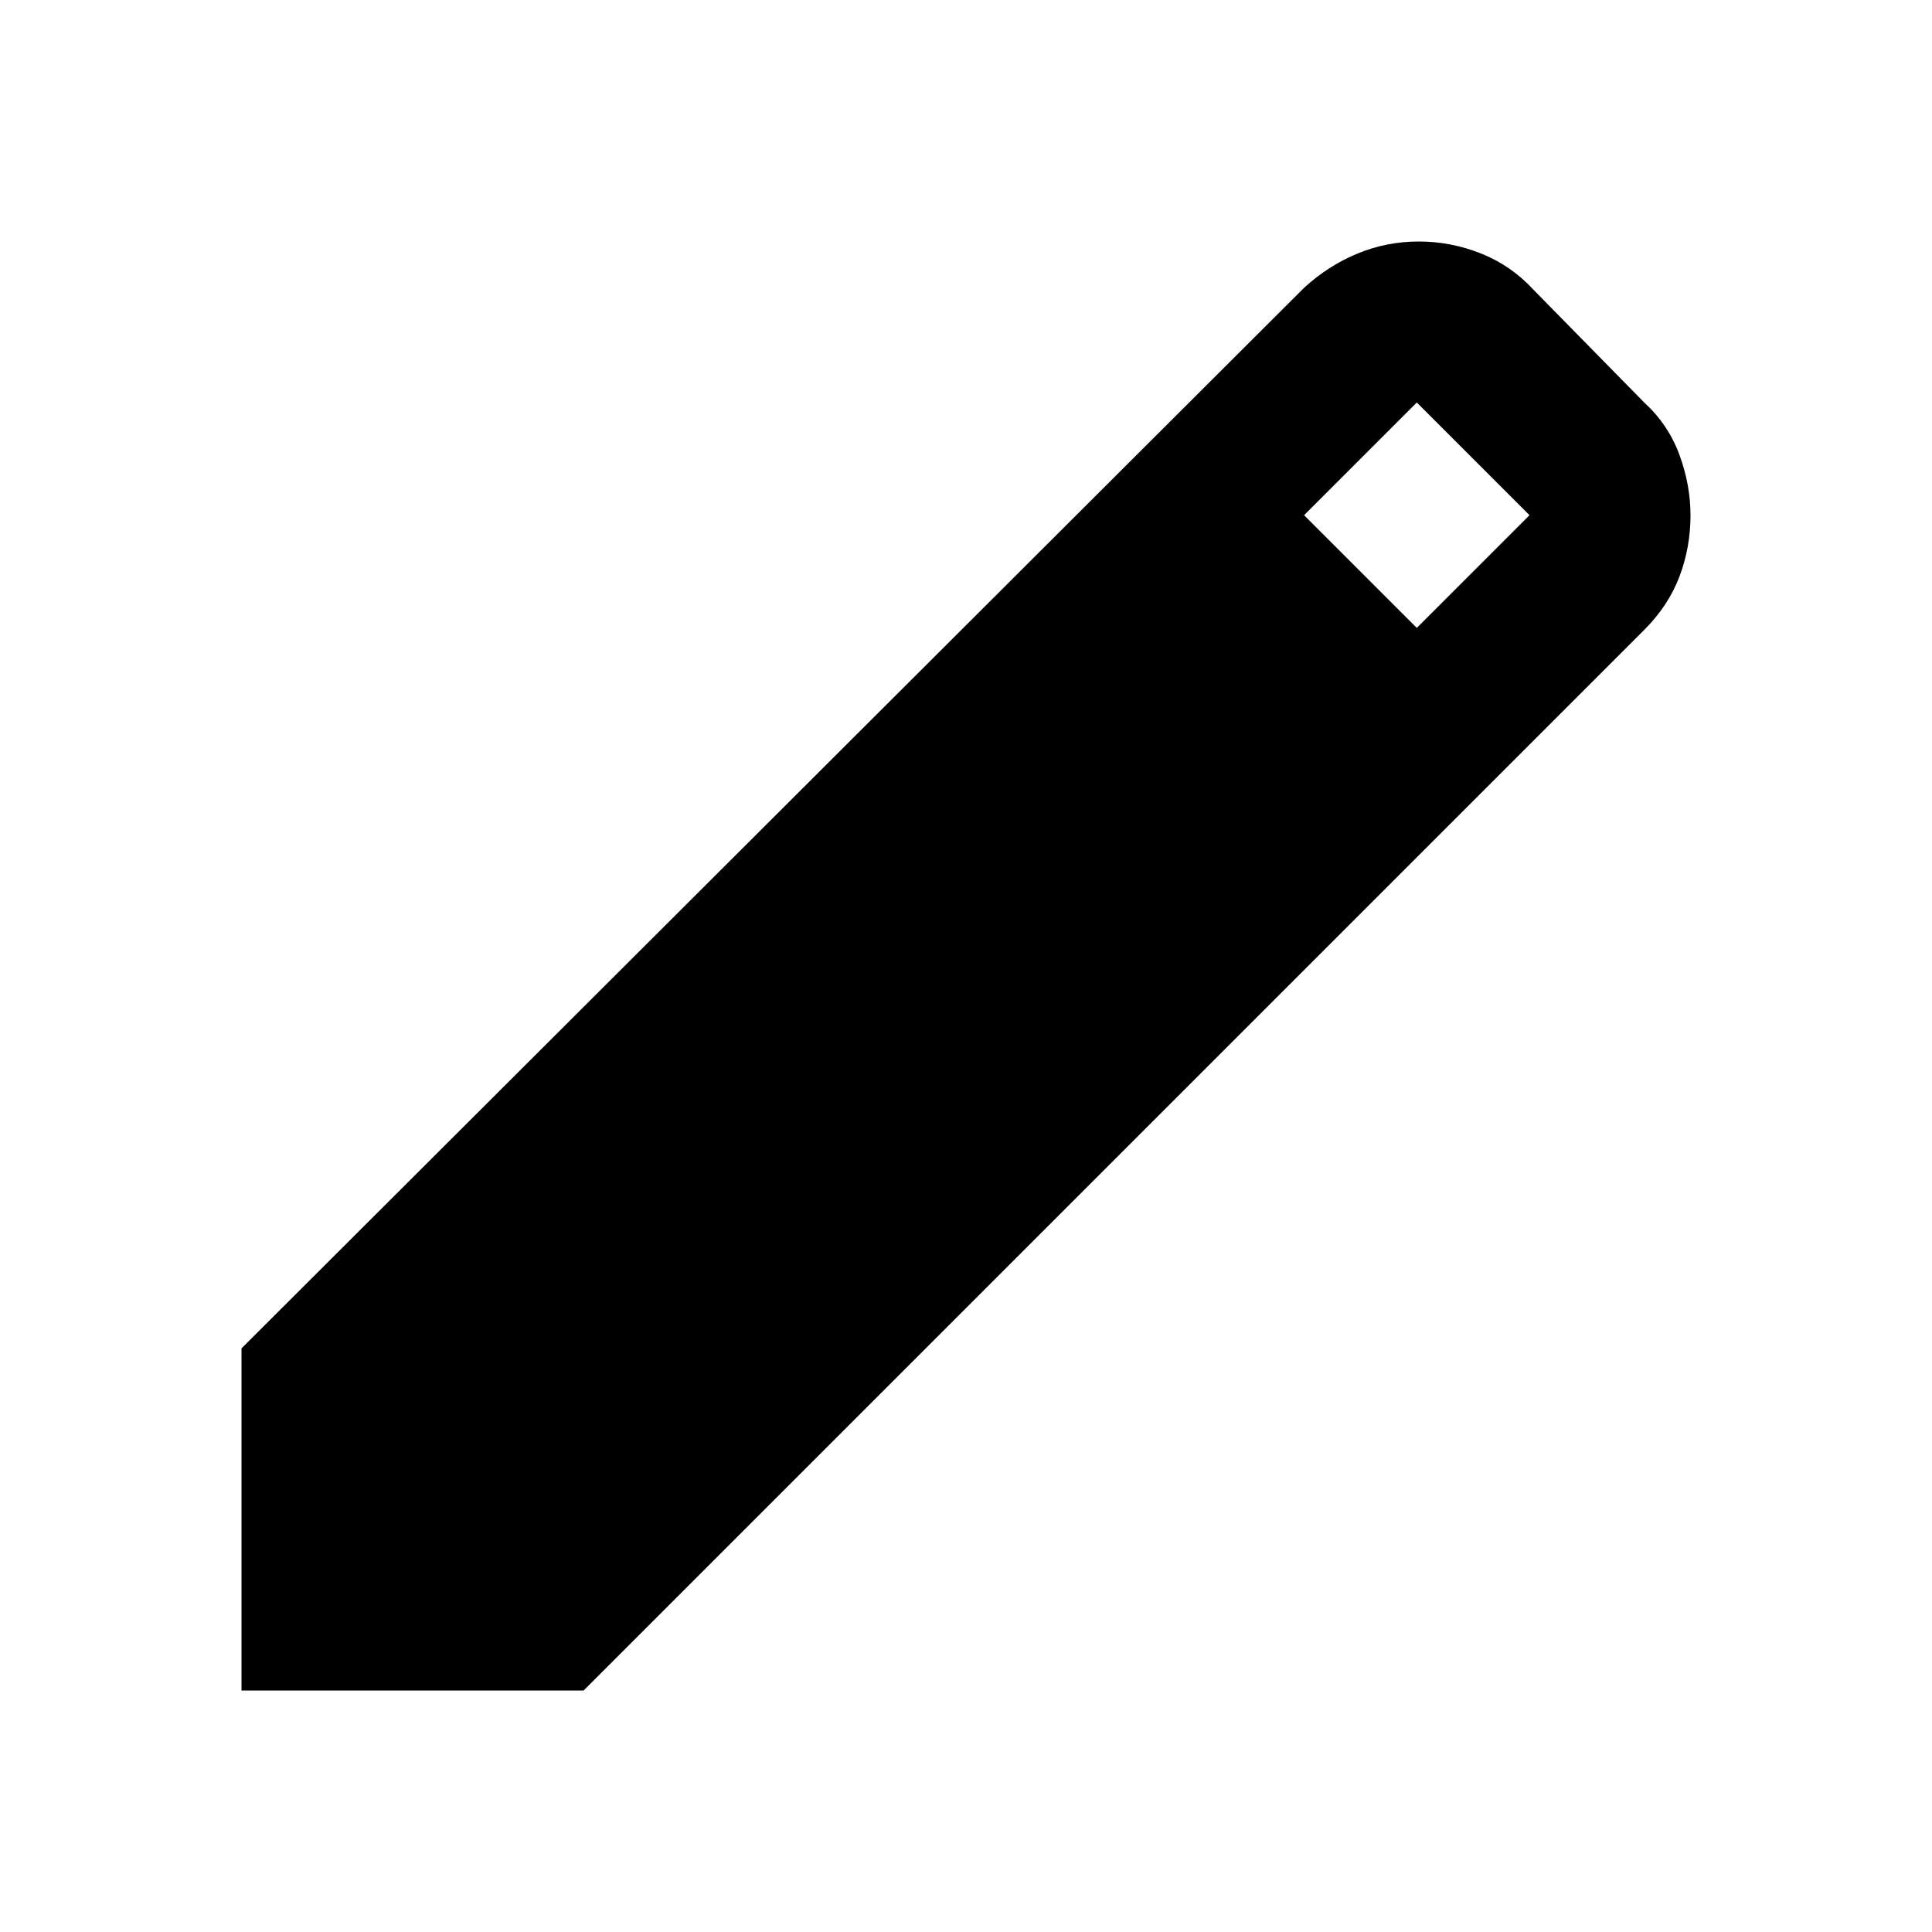
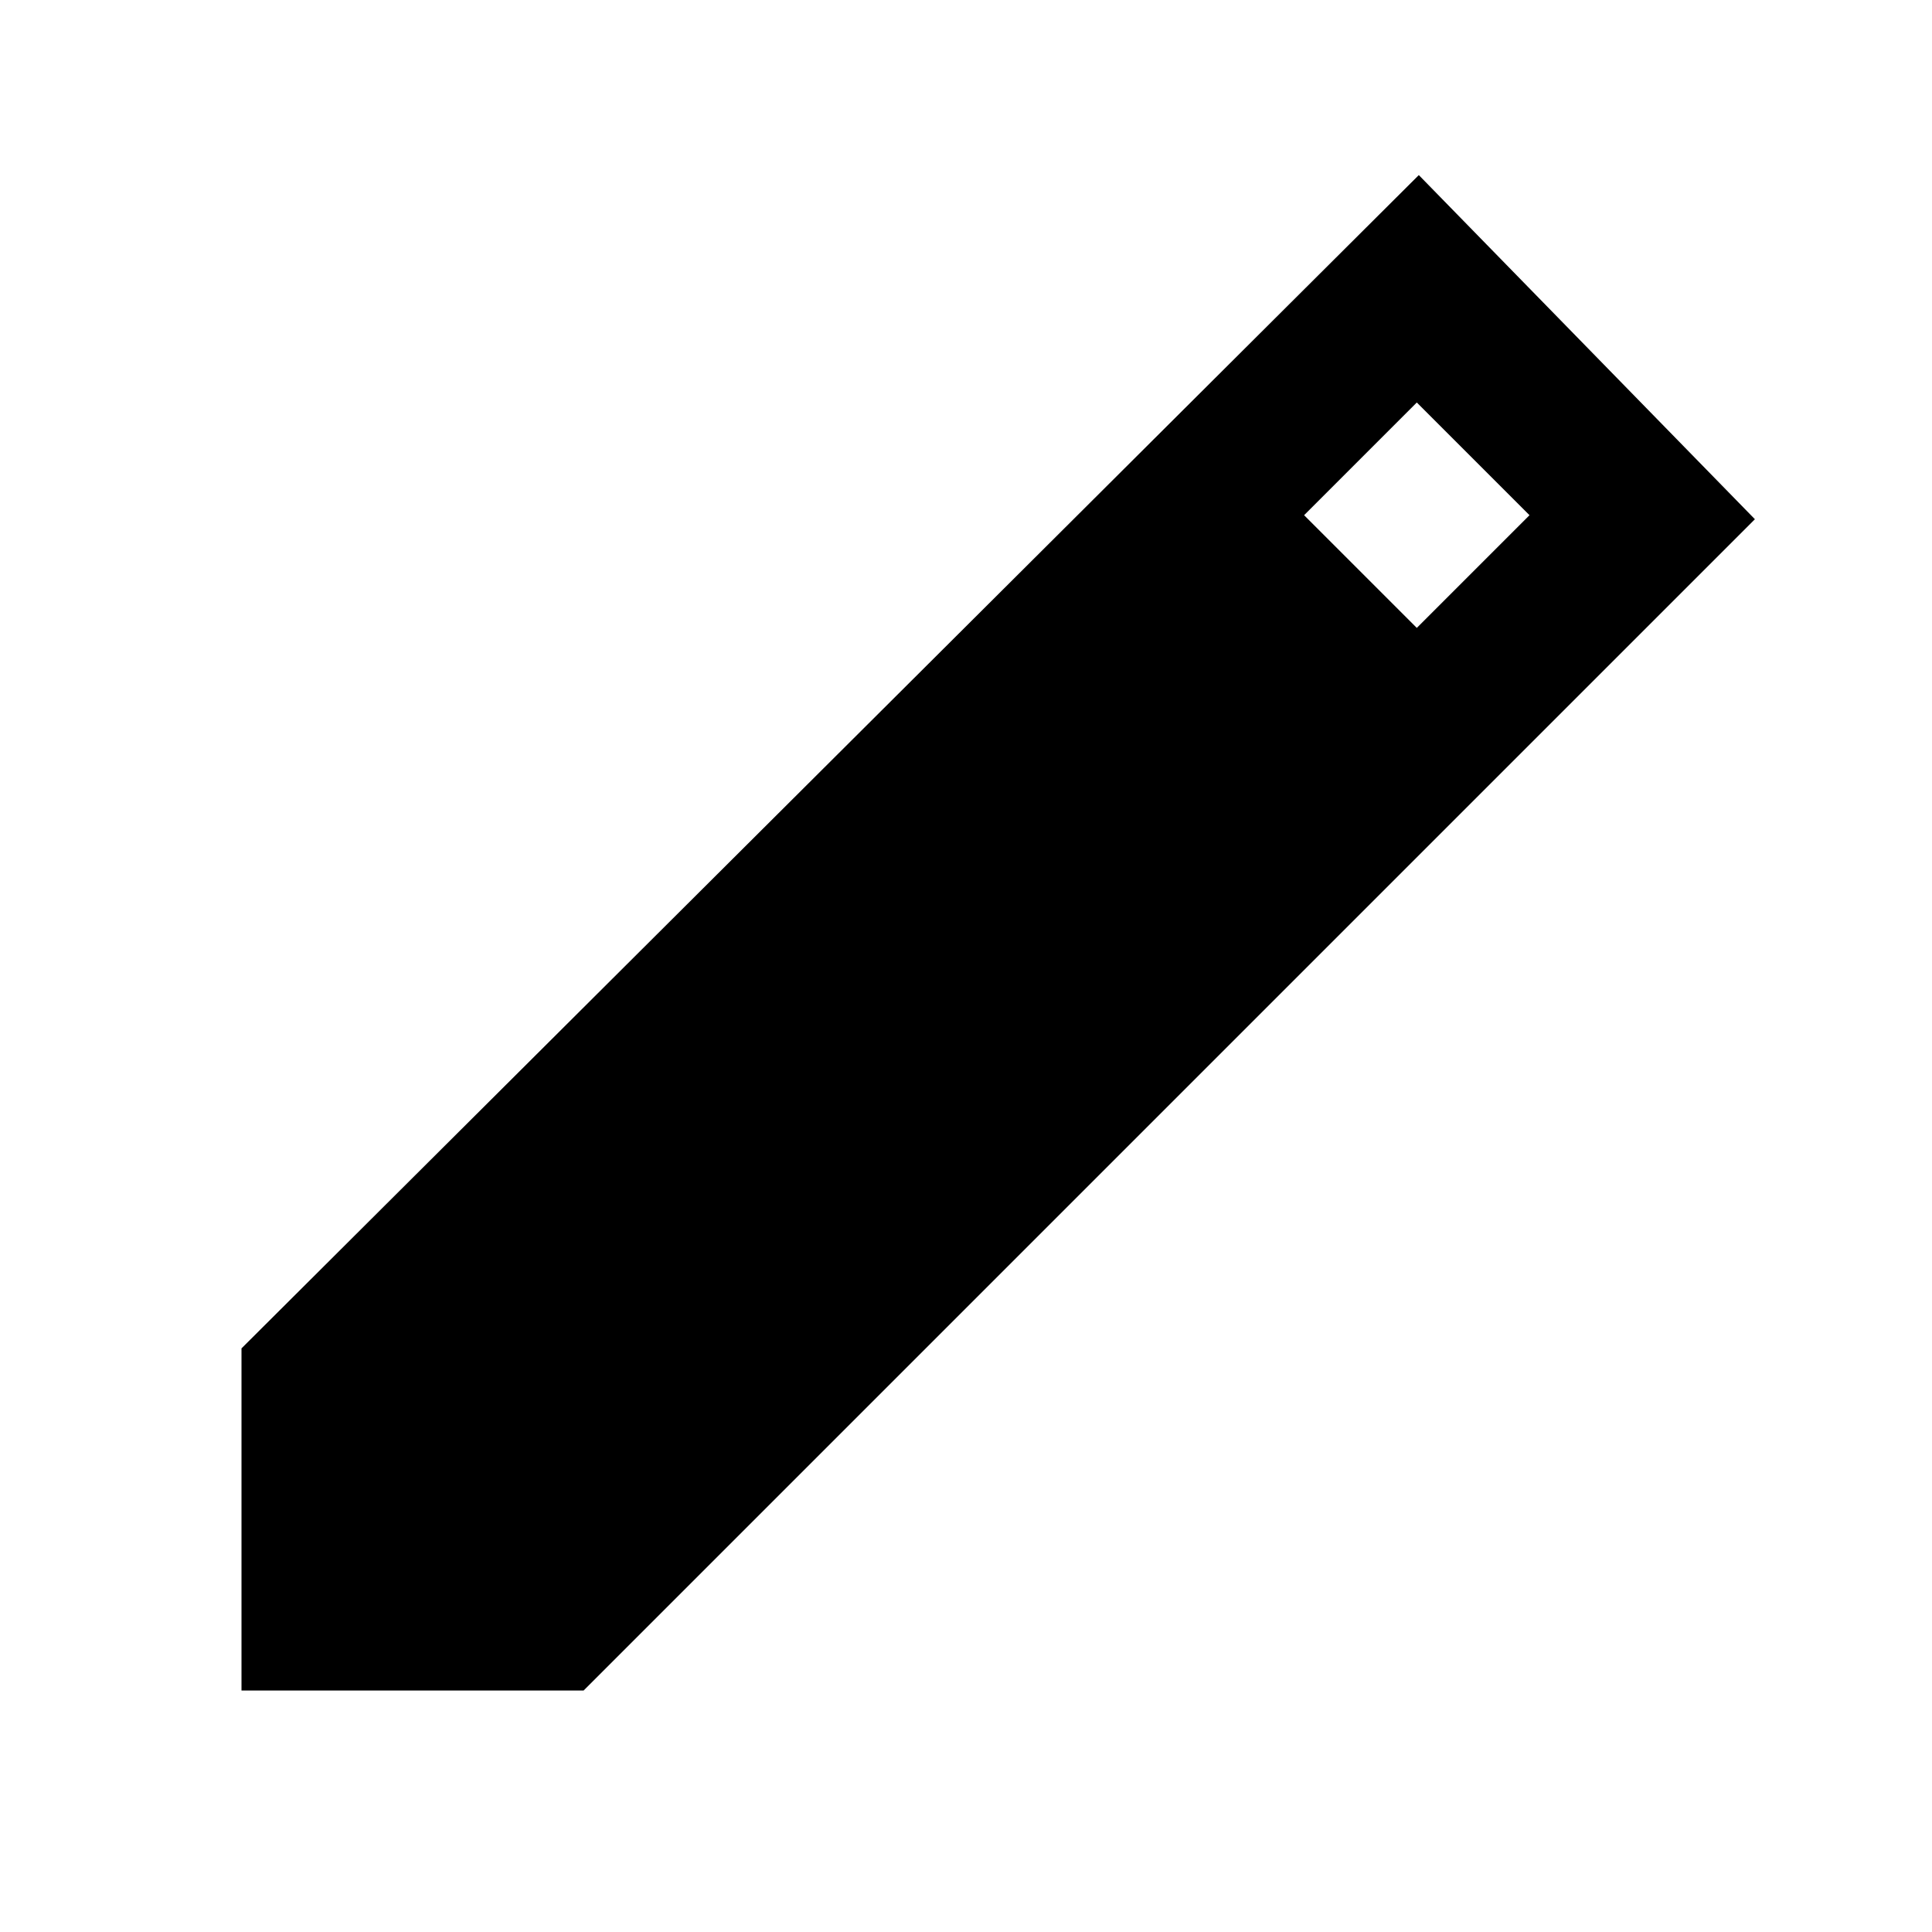
<svg xmlns="http://www.w3.org/2000/svg" height="24" viewBox="0 -960 960 960" width="24">
-   <path d="M120-120v-170l528-527q12-11 26.5-17t30.5-6q16 0 31 6t26 18l55 56q12 11 17.5 26t5.5 30q0 16-5.5 30.5T817-647L290-120H120Zm584-528 56-56-56-56-56 56 56 56Z" />
+   <path d="M120-120v-170l585-583 167 171-582 582H120Zm584-528 56-56-56-56-56 56 56 56Z" />
</svg>
